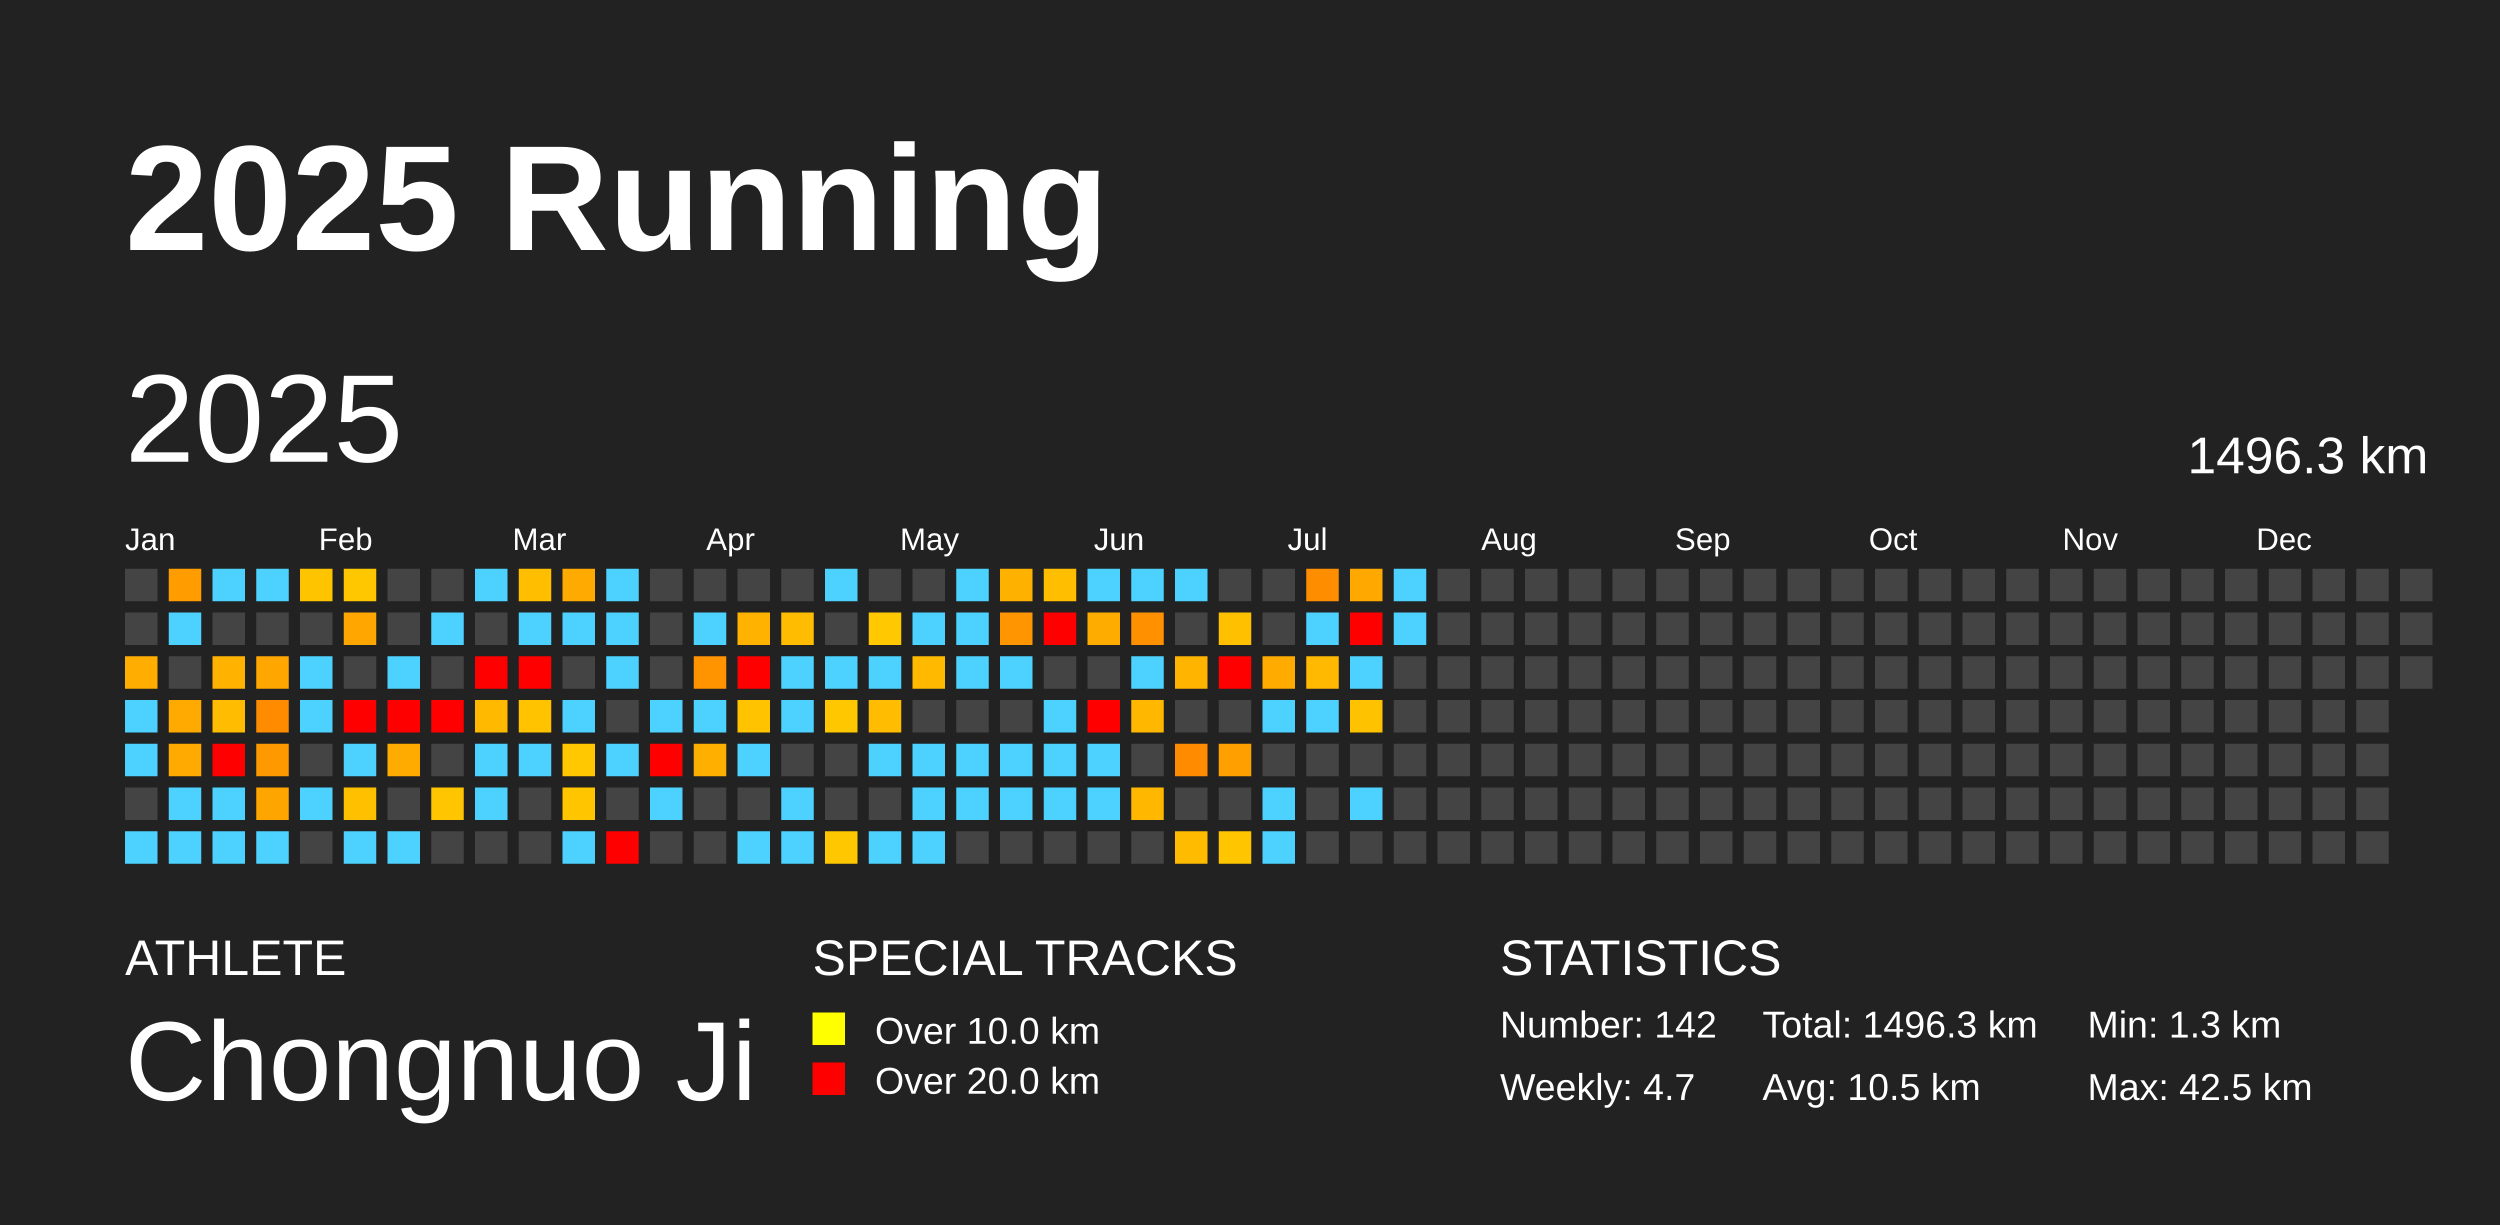
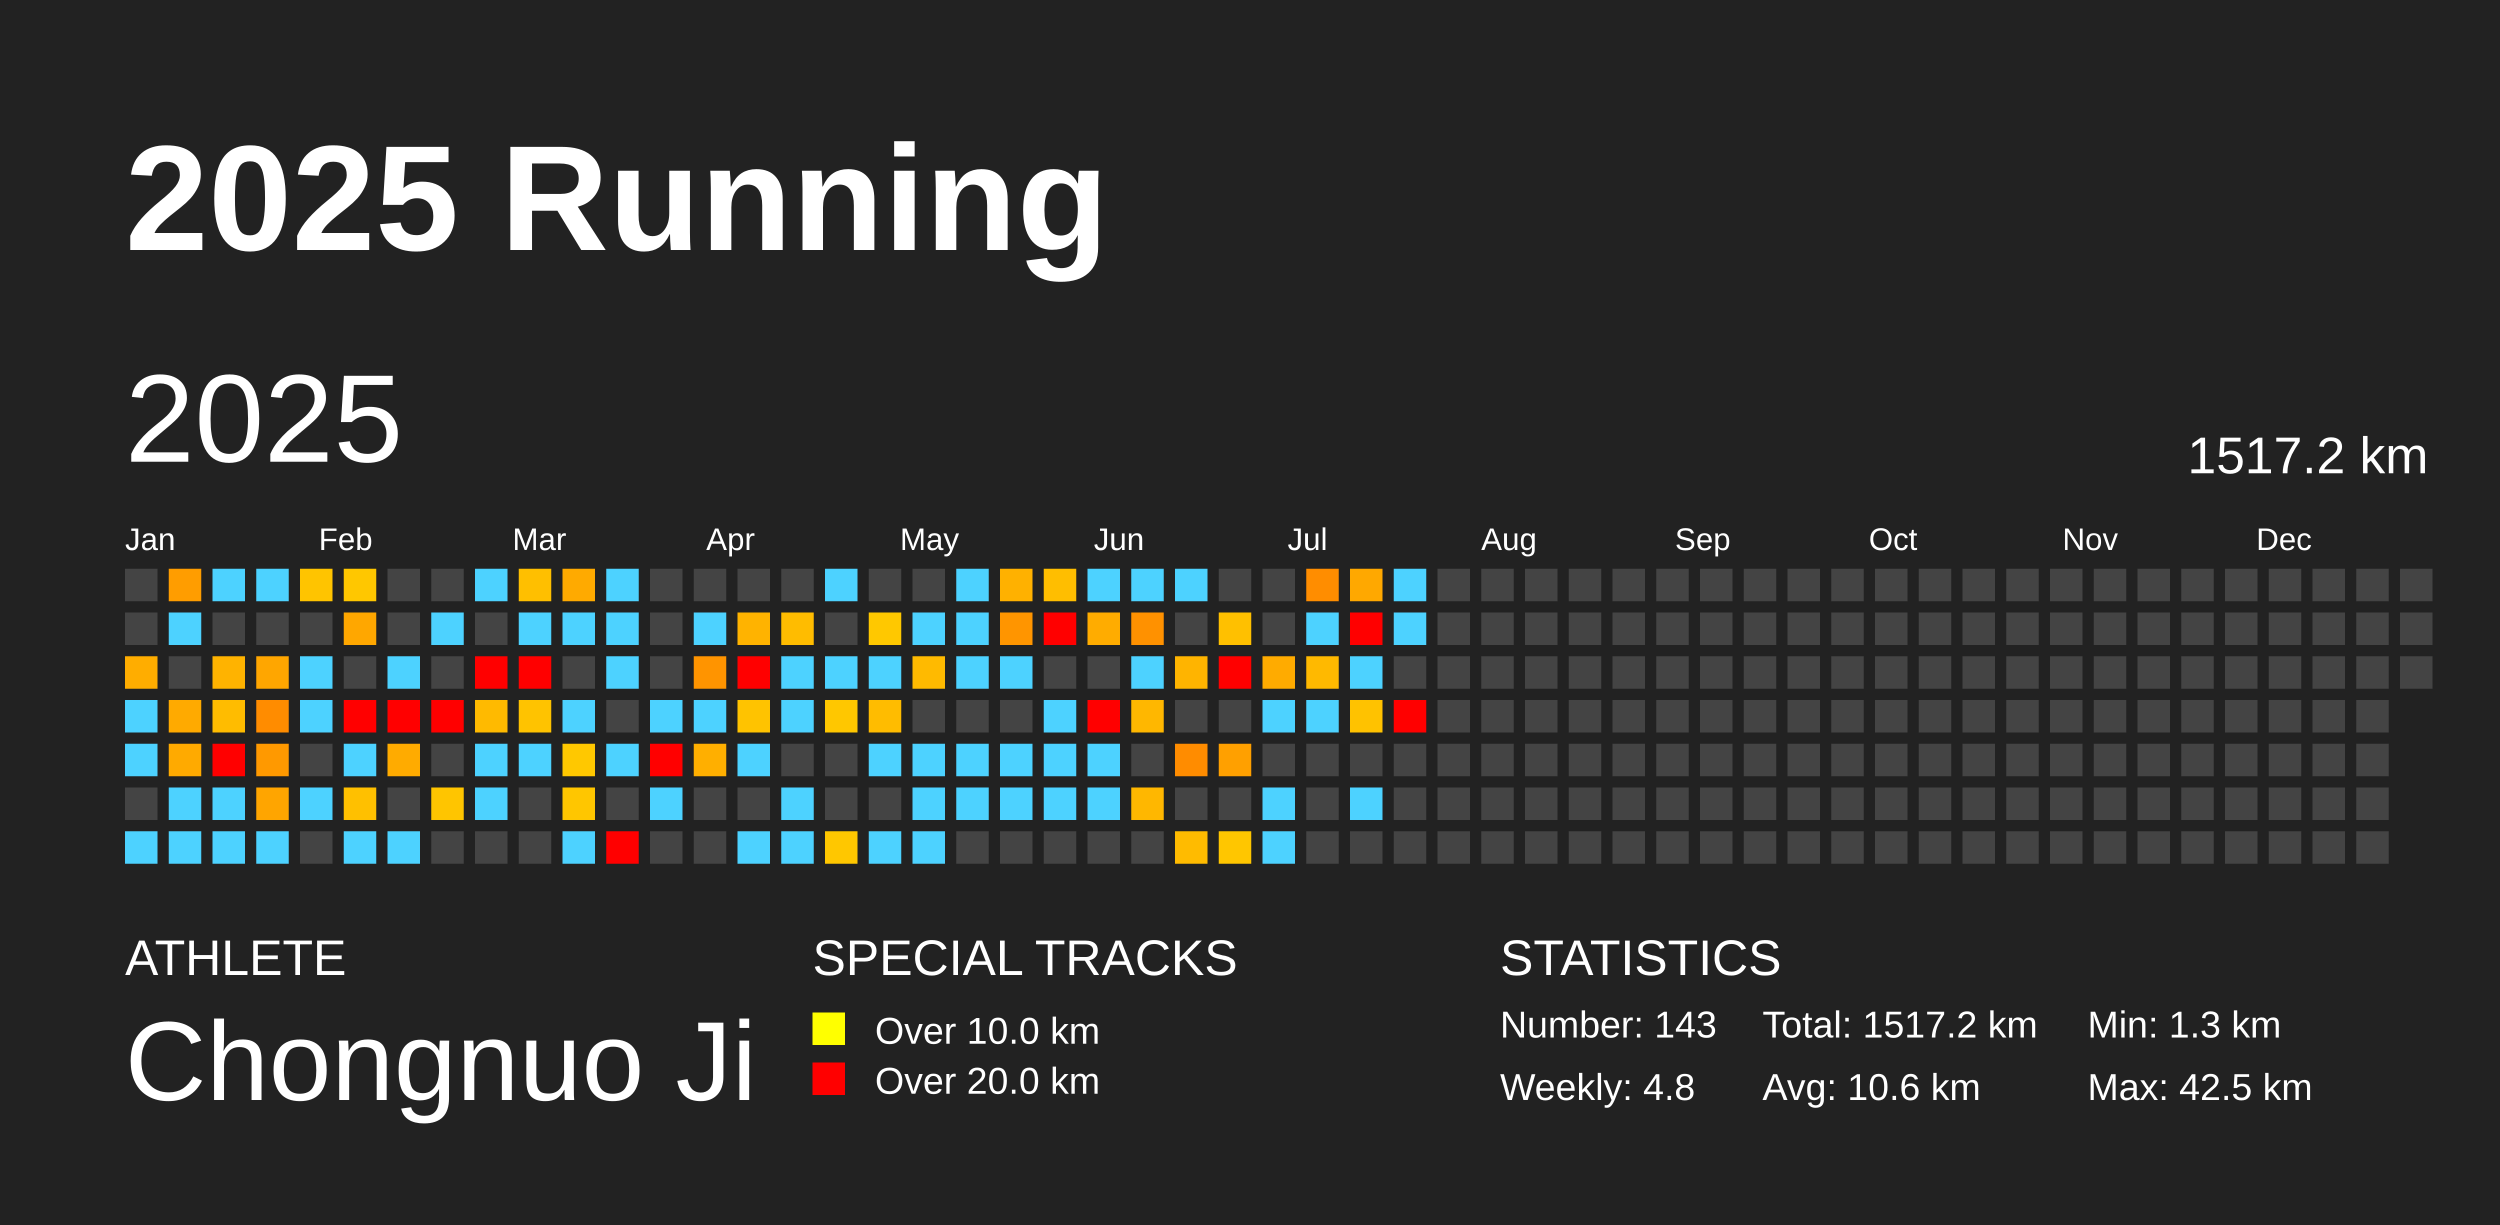
<svg xmlns="http://www.w3.org/2000/svg" baseProfile="full" height="98mm" version="1.1" viewBox="0,0,200,98" width="200mm">
  <defs />
  <rect fill="#222222" height="98" width="200" x="0" y="0" />
  <text fill="#FFFFFF" style="font-size:12px; font-family:Arial; font-weight:bold;" x="10" y="20">2025 Running</text>
  <text fill="#FFFFFF" style="font-size:4px; font-family:Arial" x="10" y="78">ATHLETE</text>
  <text fill="#FFFFFF" style="font-size:9px; font-family:Arial" x="10" y="88">Chongnuo Ji</text>
  <text fill="#FFFFFF" style="font-size:4px; font-family:Arial" x="65" y="78">SPECIAL TRACKS</text>
  <rect fill="yellow" height="2.6" width="2.6" x="65" y="81" />
  <text fill="#FFFFFF" style="font-size:3px; font-family:Arial" x="70" y="83.5">Over 10.0 km</text>
  <rect fill="red" height="2.6" width="2.6" x="65" y="85" />
  <text fill="#FFFFFF" style="font-size:3px; font-family:Arial" x="70" y="87.5">Over 20.0 km</text>
  <text fill="#FFFFFF" style="font-size:4px; font-family:Arial" x="120" y="78">STATISTICS</text>
-   <text fill="#FFFFFF" style="font-size:3px; font-family:Arial" x="120" y="83">Number: 142</text>
-   <text fill="#FFFFFF" style="font-size:3px; font-family:Arial" x="120" y="88">Weekly: 4.7</text>
-   <text fill="#FFFFFF" style="font-size:3px; font-family:Arial" x="141" y="83">Total: 1496.3 km</text>
-   <text fill="#FFFFFF" style="font-size:3px; font-family:Arial" x="141" y="88">Avg: 10.5 km</text>
+   <text fill="#FFFFFF" style="font-size:3px; font-family:Arial" x="120" y="83">Number: 143</text>
+   <text fill="#FFFFFF" style="font-size:3px; font-family:Arial" x="120" y="88">Weekly: 4.8</text>
+   <text fill="#FFFFFF" style="font-size:3px; font-family:Arial" x="141" y="83">Total: 1517.2 km</text>
+   <text fill="#FFFFFF" style="font-size:3px; font-family:Arial" x="141" y="88">Avg: 10.6 km</text>
  <text fill="#FFFFFF" style="font-size:3px; font-family:Arial" x="167" y="83">Min: 1.3 km</text>
  <text fill="#FFFFFF" style="font-size:3px; font-family:Arial" x="167" y="88">Max: 42.5 km</text>
  <text dominant-baseline="hanging" fill="#FFFFFF" style="font-size:10.0px; font-family:Arial;" x="10" y="30">2025</text>
-   <text dominant-baseline="hanging" fill="#FFFFFF" style="font-size:4.125px; font-family:Arial;" x="175" y="35">1496.3 km</text>
+   <text dominant-baseline="hanging" fill="#FFFFFF" style="font-size:4.125px; font-family:Arial;" x="175" y="35">1517.2 km</text>
  <text fill="#FFFFFF" style="font-size:2.5px; font-family:Arial" x="10.0" y="44">Jan</text>
  <text fill="#FFFFFF" style="font-size:2.5px; font-family:Arial" x="25.5" y="44">Feb</text>
  <text fill="#FFFFFF" style="font-size:2.5px; font-family:Arial" x="41.0" y="44">Mar</text>
  <text fill="#FFFFFF" style="font-size:2.5px; font-family:Arial" x="56.5" y="44">Apr</text>
  <text fill="#FFFFFF" style="font-size:2.5px; font-family:Arial" x="72.0" y="44">May</text>
  <text fill="#FFFFFF" style="font-size:2.5px; font-family:Arial" x="87.5" y="44">Jun</text>
  <text fill="#FFFFFF" style="font-size:2.5px; font-family:Arial" x="103.0" y="44">Jul</text>
  <text fill="#FFFFFF" style="font-size:2.5px; font-family:Arial" x="118.5" y="44">Aug</text>
  <text fill="#FFFFFF" style="font-size:2.5px; font-family:Arial" x="134.0" y="44">Sep</text>
  <text fill="#FFFFFF" style="font-size:2.5px; font-family:Arial" x="149.5" y="44">Oct</text>
  <text fill="#FFFFFF" style="font-size:2.5px; font-family:Arial" x="165.0" y="44">Nov</text>
  <text fill="#FFFFFF" style="font-size:2.5px; font-family:Arial" x="180.5" y="44">Dec</text>
  <rect fill="#444444" height="2.6" width="2.6" x="10.0" y="45.5" />
  <rect fill="#444444" height="2.6" width="2.6" x="10.0" y="49.0" />
  <rect fill="#ffad00" height="2.6" width="2.6" x="10.0" y="52.5" />
  <rect fill="#4dd2ff" height="2.6" width="2.6" x="10.0" y="56.0" />
  <rect fill="#4dd2ff" height="2.6" width="2.6" x="10.0" y="59.5" />
  <rect fill="#444444" height="2.6" width="2.6" x="10.0" y="63.0" />
  <rect fill="#4dd2ff" height="2.6" width="2.6" x="10.0" y="66.5" />
  <rect fill="#ff9d00" height="2.6" width="2.6" x="13.5" y="45.5" />
  <rect fill="#4dd2ff" height="2.6" width="2.6" x="13.5" y="49.0" />
  <rect fill="#444444" height="2.6" width="2.6" x="13.5" y="52.5" />
  <rect fill="#ffaa00" height="2.6" width="2.6" x="13.5" y="56.0" />
  <rect fill="#ffaa00" height="2.6" width="2.6" x="13.5" y="59.5" />
  <rect fill="#4dd2ff" height="2.6" width="2.6" x="13.5" y="63.0" />
  <rect fill="#4dd2ff" height="2.6" width="2.6" x="13.5" y="66.5" />
  <rect fill="#4dd2ff" height="2.6" width="2.6" x="17.0" y="45.5" />
  <rect fill="#444444" height="2.6" width="2.6" x="17.0" y="49.0" />
  <rect fill="#ffb300" height="2.6" width="2.6" x="17.0" y="52.5" />
  <rect fill="#ffbc00" height="2.6" width="2.6" x="17.0" y="56.0" />
  <rect fill="red" height="2.6" width="2.6" x="17.0" y="59.5" />
  <rect fill="#4dd2ff" height="2.6" width="2.6" x="17.0" y="63.0" />
  <rect fill="#4dd2ff" height="2.6" width="2.6" x="17.0" y="66.5" />
  <rect fill="#4dd2ff" height="2.6" width="2.6" x="20.5" y="45.5" />
  <rect fill="#444444" height="2.6" width="2.6" x="20.5" y="49.0" />
  <rect fill="#ffa600" height="2.6" width="2.6" x="20.5" y="52.5" />
  <rect fill="#ff8c00" height="2.6" width="2.6" x="20.5" y="56.0" />
  <rect fill="#ff9900" height="2.6" width="2.6" x="20.5" y="59.5" />
  <rect fill="#ffa500" height="2.6" width="2.6" x="20.5" y="63.0" />
  <rect fill="#4dd2ff" height="2.6" width="2.6" x="20.5" y="66.5" />
  <rect fill="#ffc400" height="2.6" width="2.6" x="24.0" y="45.5" />
  <rect fill="#444444" height="2.6" width="2.6" x="24.0" y="49.0" />
  <rect fill="#4dd2ff" height="2.6" width="2.6" x="24.0" y="52.5" />
  <rect fill="#4dd2ff" height="2.6" width="2.6" x="24.0" y="56.0" />
  <rect fill="#444444" height="2.6" width="2.6" x="24.0" y="59.5" />
  <rect fill="#4dd2ff" height="2.6" width="2.6" x="24.0" y="63.0" />
  <rect fill="#444444" height="2.6" width="2.6" x="24.0" y="66.5" />
  <rect fill="#ffc700" height="2.6" width="2.6" x="27.5" y="45.5" />
  <rect fill="#ffa700" height="2.6" width="2.6" x="27.5" y="49.0" />
  <rect fill="#444444" height="2.6" width="2.6" x="27.5" y="52.5" />
  <rect fill="red" height="2.6" width="2.6" x="27.5" y="56.0" />
  <rect fill="#4dd2ff" height="2.6" width="2.6" x="27.5" y="59.5" />
  <rect fill="#ffc000" height="2.6" width="2.6" x="27.5" y="63.0" />
  <rect fill="#4dd2ff" height="2.6" width="2.6" x="27.5" y="66.5" />
  <rect fill="#444444" height="2.6" width="2.6" x="31.0" y="45.5" />
  <rect fill="#444444" height="2.6" width="2.6" x="31.0" y="49.0" />
  <rect fill="#4dd2ff" height="2.6" width="2.6" x="31.0" y="52.5" />
  <rect fill="red" height="2.6" width="2.6" x="31.0" y="56.0" />
  <rect fill="#ffab00" height="2.6" width="2.6" x="31.0" y="59.5" />
  <rect fill="#444444" height="2.6" width="2.6" x="31.0" y="63.0" />
  <rect fill="#4dd2ff" height="2.6" width="2.6" x="31.0" y="66.5" />
  <rect fill="#444444" height="2.6" width="2.6" x="34.5" y="45.5" />
  <rect fill="#4dd2ff" height="2.6" width="2.6" x="34.5" y="49.0" />
  <rect fill="#444444" height="2.6" width="2.6" x="34.5" y="52.5" />
  <rect fill="red" height="2.6" width="2.6" x="34.5" y="56.0" />
  <rect fill="#444444" height="2.6" width="2.6" x="34.5" y="59.5" />
  <rect fill="#ffc500" height="2.6" width="2.6" x="34.5" y="63.0" />
  <rect fill="#444444" height="2.6" width="2.6" x="34.5" y="66.5" />
  <rect fill="#4dd2ff" height="2.6" width="2.6" x="38.0" y="45.5" />
  <rect fill="#444444" height="2.6" width="2.6" x="38.0" y="49.0" />
  <rect fill="red" height="2.6" width="2.6" x="38.0" y="52.5" />
  <rect fill="#ffba00" height="2.6" width="2.6" x="38.0" y="56.0" />
  <rect fill="#4dd2ff" height="2.6" width="2.6" x="38.0" y="59.5" />
  <rect fill="#4dd2ff" height="2.6" width="2.6" x="38.0" y="63.0" />
  <rect fill="#444444" height="2.6" width="2.6" x="38.0" y="66.5" />
  <rect fill="#ffbf00" height="2.6" width="2.6" x="41.5" y="45.5" />
  <rect fill="#4dd2ff" height="2.6" width="2.6" x="41.5" y="49.0" />
  <rect fill="red" height="2.6" width="2.6" x="41.5" y="52.5" />
  <rect fill="#ffc300" height="2.6" width="2.6" x="41.5" y="56.0" />
  <rect fill="#4dd2ff" height="2.6" width="2.6" x="41.5" y="59.5" />
  <rect fill="#444444" height="2.6" width="2.6" x="41.5" y="63.0" />
  <rect fill="#444444" height="2.6" width="2.6" x="41.5" y="66.5" />
  <rect fill="#ffaa00" height="2.6" width="2.6" x="45.0" y="45.5" />
  <rect fill="#4dd2ff" height="2.6" width="2.6" x="45.0" y="49.0" />
  <rect fill="#444444" height="2.6" width="2.6" x="45.0" y="52.5" />
  <rect fill="#4dd2ff" height="2.6" width="2.6" x="45.0" y="56.0" />
  <rect fill="#ffc800" height="2.6" width="2.6" x="45.0" y="59.5" />
  <rect fill="#ffc600" height="2.6" width="2.6" x="45.0" y="63.0" />
  <rect fill="#4dd2ff" height="2.6" width="2.6" x="45.0" y="66.5" />
  <rect fill="#4dd2ff" height="2.6" width="2.6" x="48.5" y="45.5" />
  <rect fill="#4dd2ff" height="2.6" width="2.6" x="48.5" y="49.0" />
  <rect fill="#4dd2ff" height="2.6" width="2.6" x="48.5" y="52.5" />
  <rect fill="#444444" height="2.6" width="2.6" x="48.5" y="56.0" />
  <rect fill="#4dd2ff" height="2.6" width="2.6" x="48.5" y="59.5" />
  <rect fill="#444444" height="2.6" width="2.6" x="48.5" y="63.0" />
  <rect fill="red" height="2.6" width="2.6" x="48.5" y="66.5" />
  <rect fill="#444444" height="2.6" width="2.6" x="52.0" y="45.5" />
  <rect fill="#444444" height="2.6" width="2.6" x="52.0" y="49.0" />
  <rect fill="#444444" height="2.6" width="2.6" x="52.0" y="52.5" />
  <rect fill="#4dd2ff" height="2.6" width="2.6" x="52.0" y="56.0" />
  <rect fill="red" height="2.6" width="2.6" x="52.0" y="59.5" />
  <rect fill="#4dd2ff" height="2.6" width="2.6" x="52.0" y="63.0" />
  <rect fill="#444444" height="2.6" width="2.6" x="52.0" y="66.5" />
  <rect fill="#444444" height="2.6" width="2.6" x="55.5" y="45.5" />
  <rect fill="#4dd2ff" height="2.6" width="2.6" x="55.5" y="49.0" />
  <rect fill="#ff9400" height="2.6" width="2.6" x="55.5" y="52.5" />
  <rect fill="#4dd2ff" height="2.6" width="2.6" x="55.5" y="56.0" />
  <rect fill="#ffaf00" height="2.6" width="2.6" x="55.5" y="59.5" />
  <rect fill="#444444" height="2.6" width="2.6" x="55.5" y="63.0" />
  <rect fill="#444444" height="2.6" width="2.6" x="55.5" y="66.5" />
  <rect fill="#444444" height="2.6" width="2.6" x="59.0" y="45.5" />
  <rect fill="#ffb300" height="2.6" width="2.6" x="59.0" y="49.0" />
  <rect fill="red" height="2.6" width="2.6" x="59.0" y="52.5" />
  <rect fill="#ffc300" height="2.6" width="2.6" x="59.0" y="56.0" />
  <rect fill="#4dd2ff" height="2.6" width="2.6" x="59.0" y="59.5" />
  <rect fill="#444444" height="2.6" width="2.6" x="59.0" y="63.0" />
  <rect fill="#4dd2ff" height="2.6" width="2.6" x="59.0" y="66.5" />
  <rect fill="#444444" height="2.6" width="2.6" x="62.5" y="45.5" />
  <rect fill="#ffbc00" height="2.6" width="2.6" x="62.5" y="49.0" />
  <rect fill="#4dd2ff" height="2.6" width="2.6" x="62.5" y="52.5" />
  <rect fill="#4dd2ff" height="2.6" width="2.6" x="62.5" y="56.0" />
  <rect fill="#444444" height="2.6" width="2.6" x="62.5" y="59.5" />
  <rect fill="#4dd2ff" height="2.6" width="2.6" x="62.5" y="63.0" />
  <rect fill="#4dd2ff" height="2.6" width="2.6" x="62.5" y="66.5" />
  <rect fill="#4dd2ff" height="2.6" width="2.6" x="66.0" y="45.5" />
  <rect fill="#444444" height="2.6" width="2.6" x="66.0" y="49.0" />
  <rect fill="#4dd2ff" height="2.6" width="2.6" x="66.0" y="52.5" />
  <rect fill="#ffc700" height="2.6" width="2.6" x="66.0" y="56.0" />
  <rect fill="#444444" height="2.6" width="2.6" x="66.0" y="59.5" />
  <rect fill="#444444" height="2.6" width="2.6" x="66.0" y="63.0" />
  <rect fill="#ffc700" height="2.6" width="2.6" x="66.0" y="66.5" />
  <rect fill="#444444" height="2.6" width="2.6" x="69.5" y="45.5" />
  <rect fill="#ffc800" height="2.6" width="2.6" x="69.5" y="49.0" />
  <rect fill="#4dd2ff" height="2.6" width="2.6" x="69.5" y="52.5" />
  <rect fill="#ffbc00" height="2.6" width="2.6" x="69.5" y="56.0" />
  <rect fill="#4dd2ff" height="2.6" width="2.6" x="69.5" y="59.5" />
  <rect fill="#444444" height="2.6" width="2.6" x="69.5" y="63.0" />
  <rect fill="#4dd2ff" height="2.6" width="2.6" x="69.5" y="66.5" />
  <rect fill="#444444" height="2.6" width="2.6" x="73.0" y="45.5" />
  <rect fill="#4dd2ff" height="2.6" width="2.6" x="73.0" y="49.0" />
  <rect fill="#ffba00" height="2.6" width="2.6" x="73.0" y="52.5" />
  <rect fill="#444444" height="2.6" width="2.6" x="73.0" y="56.0" />
  <rect fill="#4dd2ff" height="2.6" width="2.6" x="73.0" y="59.5" />
  <rect fill="#4dd2ff" height="2.6" width="2.6" x="73.0" y="63.0" />
  <rect fill="#4dd2ff" height="2.6" width="2.6" x="73.0" y="66.5" />
  <rect fill="#4dd2ff" height="2.6" width="2.6" x="76.5" y="45.5" />
  <rect fill="#4dd2ff" height="2.6" width="2.6" x="76.5" y="49.0" />
  <rect fill="#4dd2ff" height="2.6" width="2.6" x="76.5" y="52.5" />
  <rect fill="#444444" height="2.6" width="2.6" x="76.5" y="56.0" />
  <rect fill="#4dd2ff" height="2.6" width="2.6" x="76.5" y="59.5" />
  <rect fill="#4dd2ff" height="2.6" width="2.6" x="76.5" y="63.0" />
  <rect fill="#444444" height="2.6" width="2.6" x="76.5" y="66.5" />
  <rect fill="#ffb100" height="2.6" width="2.6" x="80.0" y="45.5" />
  <rect fill="#ff9500" height="2.6" width="2.6" x="80.0" y="49.0" />
  <rect fill="#4dd2ff" height="2.6" width="2.6" x="80.0" y="52.5" />
  <rect fill="#444444" height="2.6" width="2.6" x="80.0" y="56.0" />
  <rect fill="#4dd2ff" height="2.6" width="2.6" x="80.0" y="59.5" />
  <rect fill="#4dd2ff" height="2.6" width="2.6" x="80.0" y="63.0" />
  <rect fill="#444444" height="2.6" width="2.6" x="80.0" y="66.5" />
  <rect fill="#ffbe00" height="2.6" width="2.6" x="83.5" y="45.5" />
  <rect fill="red" height="2.6" width="2.6" x="83.5" y="49.0" />
  <rect fill="#444444" height="2.6" width="2.6" x="83.5" y="52.5" />
  <rect fill="#4dd2ff" height="2.6" width="2.6" x="83.5" y="56.0" />
  <rect fill="#4dd2ff" height="2.6" width="2.6" x="83.5" y="59.5" />
  <rect fill="#4dd2ff" height="2.6" width="2.6" x="83.5" y="63.0" />
  <rect fill="#444444" height="2.6" width="2.6" x="83.5" y="66.5" />
  <rect fill="#4dd2ff" height="2.6" width="2.6" x="87.0" y="45.5" />
  <rect fill="#ffac00" height="2.6" width="2.6" x="87.0" y="49.0" />
  <rect fill="#444444" height="2.6" width="2.6" x="87.0" y="52.5" />
  <rect fill="red" height="2.6" width="2.6" x="87.0" y="56.0" />
  <rect fill="#4dd2ff" height="2.6" width="2.6" x="87.0" y="59.5" />
  <rect fill="#4dd2ff" height="2.6" width="2.6" x="87.0" y="63.0" />
  <rect fill="#444444" height="2.6" width="2.6" x="87.0" y="66.5" />
  <rect fill="#4dd2ff" height="2.6" width="2.6" x="90.5" y="45.5" />
  <rect fill="#ff9100" height="2.6" width="2.6" x="90.5" y="49.0" />
  <rect fill="#4dd2ff" height="2.6" width="2.6" x="90.5" y="52.5" />
  <rect fill="#ffb700" height="2.6" width="2.6" x="90.5" y="56.0" />
  <rect fill="#444444" height="2.6" width="2.6" x="90.5" y="59.5" />
  <rect fill="#ffb700" height="2.6" width="2.6" x="90.5" y="63.0" />
  <rect fill="#444444" height="2.6" width="2.6" x="90.5" y="66.5" />
  <rect fill="#4dd2ff" height="2.6" width="2.6" x="94.0" y="45.5" />
  <rect fill="#444444" height="2.6" width="2.6" x="94.0" y="49.0" />
  <rect fill="#ffb400" height="2.6" width="2.6" x="94.0" y="52.5" />
  <rect fill="#444444" height="2.6" width="2.6" x="94.0" y="56.0" />
  <rect fill="#ff8c00" height="2.6" width="2.6" x="94.0" y="59.5" />
  <rect fill="#444444" height="2.6" width="2.6" x="94.0" y="63.0" />
  <rect fill="#ffbb00" height="2.6" width="2.6" x="94.0" y="66.5" />
  <rect fill="#444444" height="2.6" width="2.6" x="97.5" y="45.5" />
  <rect fill="#ffc000" height="2.6" width="2.6" x="97.5" y="49.0" />
  <rect fill="red" height="2.6" width="2.6" x="97.5" y="52.5" />
  <rect fill="#444444" height="2.6" width="2.6" x="97.5" y="56.0" />
  <rect fill="#ffa000" height="2.6" width="2.6" x="97.5" y="59.5" />
  <rect fill="#444444" height="2.6" width="2.6" x="97.5" y="63.0" />
  <rect fill="#ffc600" height="2.6" width="2.6" x="97.5" y="66.5" />
  <rect fill="#444444" height="2.6" width="2.6" x="101.0" y="45.5" />
  <rect fill="#444444" height="2.6" width="2.6" x="101.0" y="49.0" />
  <rect fill="#ffab00" height="2.6" width="2.6" x="101.0" y="52.5" />
  <rect fill="#4dd2ff" height="2.6" width="2.6" x="101.0" y="56.0" />
  <rect fill="#444444" height="2.6" width="2.6" x="101.0" y="59.5" />
  <rect fill="#4dd2ff" height="2.6" width="2.6" x="101.0" y="63.0" />
  <rect fill="#4dd2ff" height="2.6" width="2.6" x="101.0" y="66.5" />
  <rect fill="#ff8d00" height="2.6" width="2.6" x="104.5" y="45.5" />
  <rect fill="#4dd2ff" height="2.6" width="2.6" x="104.5" y="49.0" />
  <rect fill="#ffb900" height="2.6" width="2.6" x="104.5" y="52.5" />
  <rect fill="#4dd2ff" height="2.6" width="2.6" x="104.5" y="56.0" />
  <rect fill="#444444" height="2.6" width="2.6" x="104.5" y="59.5" />
  <rect fill="#444444" height="2.6" width="2.6" x="104.5" y="63.0" />
  <rect fill="#444444" height="2.6" width="2.6" x="104.5" y="66.5" />
  <rect fill="#ffa800" height="2.6" width="2.6" x="108.0" y="45.5" />
  <rect fill="red" height="2.6" width="2.6" x="108.0" y="49.0" />
  <rect fill="#4dd2ff" height="2.6" width="2.6" x="108.0" y="52.5" />
  <rect fill="#ffc200" height="2.6" width="2.6" x="108.0" y="56.0" />
  <rect fill="#444444" height="2.6" width="2.6" x="108.0" y="59.5" />
  <rect fill="#4dd2ff" height="2.6" width="2.6" x="108.0" y="63.0" />
  <rect fill="#444444" height="2.6" width="2.6" x="108.0" y="66.5" />
  <rect fill="#4dd2ff" height="2.6" width="2.6" x="111.5" y="45.5" />
  <rect fill="#4dd2ff" height="2.6" width="2.6" x="111.5" y="49.0" />
  <rect fill="#444444" height="2.6" width="2.6" x="111.5" y="52.5" />
-   <rect fill="#444444" height="2.6" width="2.6" x="111.5" y="56.0" />
+   <rect fill="red" height="2.6" width="2.6" x="111.5" y="56.0" />
  <rect fill="#444444" height="2.6" width="2.6" x="111.5" y="59.5" />
  <rect fill="#444444" height="2.6" width="2.6" x="111.5" y="63.0" />
  <rect fill="#444444" height="2.6" width="2.6" x="111.5" y="66.5" />
  <rect fill="#444444" height="2.6" width="2.6" x="115.0" y="45.5" />
  <rect fill="#444444" height="2.6" width="2.6" x="115.0" y="49.0" />
  <rect fill="#444444" height="2.6" width="2.6" x="115.0" y="52.5" />
  <rect fill="#444444" height="2.6" width="2.6" x="115.0" y="56.0" />
  <rect fill="#444444" height="2.6" width="2.6" x="115.0" y="59.5" />
  <rect fill="#444444" height="2.6" width="2.6" x="115.0" y="63.0" />
  <rect fill="#444444" height="2.6" width="2.6" x="115.0" y="66.5" />
  <rect fill="#444444" height="2.6" width="2.6" x="118.5" y="45.5" />
  <rect fill="#444444" height="2.6" width="2.6" x="118.5" y="49.0" />
  <rect fill="#444444" height="2.6" width="2.6" x="118.5" y="52.5" />
  <rect fill="#444444" height="2.6" width="2.6" x="118.5" y="56.0" />
  <rect fill="#444444" height="2.6" width="2.6" x="118.5" y="59.5" />
  <rect fill="#444444" height="2.6" width="2.6" x="118.5" y="63.0" />
  <rect fill="#444444" height="2.6" width="2.6" x="118.5" y="66.5" />
  <rect fill="#444444" height="2.6" width="2.6" x="122.0" y="45.5" />
  <rect fill="#444444" height="2.6" width="2.6" x="122.0" y="49.0" />
  <rect fill="#444444" height="2.6" width="2.6" x="122.0" y="52.5" />
  <rect fill="#444444" height="2.6" width="2.6" x="122.0" y="56.0" />
  <rect fill="#444444" height="2.6" width="2.6" x="122.0" y="59.5" />
  <rect fill="#444444" height="2.6" width="2.6" x="122.0" y="63.0" />
  <rect fill="#444444" height="2.6" width="2.6" x="122.0" y="66.5" />
  <rect fill="#444444" height="2.6" width="2.6" x="125.5" y="45.5" />
  <rect fill="#444444" height="2.6" width="2.6" x="125.5" y="49.0" />
  <rect fill="#444444" height="2.6" width="2.6" x="125.5" y="52.5" />
  <rect fill="#444444" height="2.6" width="2.6" x="125.5" y="56.0" />
  <rect fill="#444444" height="2.6" width="2.6" x="125.5" y="59.5" />
  <rect fill="#444444" height="2.6" width="2.6" x="125.5" y="63.0" />
  <rect fill="#444444" height="2.6" width="2.6" x="125.5" y="66.5" />
  <rect fill="#444444" height="2.6" width="2.6" x="129.0" y="45.5" />
  <rect fill="#444444" height="2.6" width="2.6" x="129.0" y="49.0" />
  <rect fill="#444444" height="2.6" width="2.6" x="129.0" y="52.5" />
  <rect fill="#444444" height="2.6" width="2.6" x="129.0" y="56.0" />
  <rect fill="#444444" height="2.6" width="2.6" x="129.0" y="59.5" />
  <rect fill="#444444" height="2.6" width="2.6" x="129.0" y="63.0" />
  <rect fill="#444444" height="2.6" width="2.6" x="129.0" y="66.5" />
  <rect fill="#444444" height="2.6" width="2.6" x="132.5" y="45.5" />
  <rect fill="#444444" height="2.6" width="2.6" x="132.5" y="49.0" />
  <rect fill="#444444" height="2.6" width="2.6" x="132.5" y="52.5" />
  <rect fill="#444444" height="2.6" width="2.6" x="132.5" y="56.0" />
  <rect fill="#444444" height="2.6" width="2.6" x="132.5" y="59.5" />
  <rect fill="#444444" height="2.6" width="2.6" x="132.5" y="63.0" />
  <rect fill="#444444" height="2.6" width="2.6" x="132.5" y="66.5" />
  <rect fill="#444444" height="2.6" width="2.6" x="136.0" y="45.5" />
  <rect fill="#444444" height="2.6" width="2.6" x="136.0" y="49.0" />
  <rect fill="#444444" height="2.6" width="2.6" x="136.0" y="52.5" />
  <rect fill="#444444" height="2.6" width="2.6" x="136.0" y="56.0" />
  <rect fill="#444444" height="2.6" width="2.6" x="136.0" y="59.5" />
  <rect fill="#444444" height="2.6" width="2.6" x="136.0" y="63.0" />
  <rect fill="#444444" height="2.6" width="2.6" x="136.0" y="66.5" />
  <rect fill="#444444" height="2.6" width="2.6" x="139.5" y="45.5" />
  <rect fill="#444444" height="2.6" width="2.6" x="139.5" y="49.0" />
  <rect fill="#444444" height="2.6" width="2.6" x="139.5" y="52.5" />
  <rect fill="#444444" height="2.6" width="2.6" x="139.5" y="56.0" />
  <rect fill="#444444" height="2.6" width="2.6" x="139.5" y="59.5" />
  <rect fill="#444444" height="2.6" width="2.6" x="139.5" y="63.0" />
  <rect fill="#444444" height="2.6" width="2.6" x="139.5" y="66.5" />
  <rect fill="#444444" height="2.6" width="2.6" x="143.0" y="45.5" />
  <rect fill="#444444" height="2.6" width="2.6" x="143.0" y="49.0" />
  <rect fill="#444444" height="2.6" width="2.6" x="143.0" y="52.5" />
  <rect fill="#444444" height="2.6" width="2.6" x="143.0" y="56.0" />
  <rect fill="#444444" height="2.6" width="2.6" x="143.0" y="59.5" />
  <rect fill="#444444" height="2.6" width="2.6" x="143.0" y="63.0" />
  <rect fill="#444444" height="2.6" width="2.6" x="143.0" y="66.5" />
  <rect fill="#444444" height="2.6" width="2.6" x="146.5" y="45.5" />
  <rect fill="#444444" height="2.6" width="2.6" x="146.5" y="49.0" />
  <rect fill="#444444" height="2.6" width="2.6" x="146.5" y="52.5" />
  <rect fill="#444444" height="2.6" width="2.6" x="146.5" y="56.0" />
  <rect fill="#444444" height="2.6" width="2.6" x="146.5" y="59.5" />
  <rect fill="#444444" height="2.6" width="2.6" x="146.5" y="63.0" />
  <rect fill="#444444" height="2.6" width="2.6" x="146.5" y="66.5" />
  <rect fill="#444444" height="2.6" width="2.6" x="150.0" y="45.5" />
  <rect fill="#444444" height="2.6" width="2.6" x="150.0" y="49.0" />
  <rect fill="#444444" height="2.6" width="2.6" x="150.0" y="52.5" />
  <rect fill="#444444" height="2.6" width="2.6" x="150.0" y="56.0" />
  <rect fill="#444444" height="2.6" width="2.6" x="150.0" y="59.5" />
  <rect fill="#444444" height="2.6" width="2.6" x="150.0" y="63.0" />
  <rect fill="#444444" height="2.6" width="2.6" x="150.0" y="66.5" />
  <rect fill="#444444" height="2.6" width="2.6" x="153.5" y="45.5" />
  <rect fill="#444444" height="2.6" width="2.6" x="153.5" y="49.0" />
  <rect fill="#444444" height="2.6" width="2.6" x="153.5" y="52.5" />
  <rect fill="#444444" height="2.6" width="2.6" x="153.5" y="56.0" />
  <rect fill="#444444" height="2.6" width="2.6" x="153.5" y="59.5" />
  <rect fill="#444444" height="2.6" width="2.6" x="153.5" y="63.0" />
  <rect fill="#444444" height="2.6" width="2.6" x="153.5" y="66.5" />
  <rect fill="#444444" height="2.6" width="2.6" x="157.0" y="45.5" />
  <rect fill="#444444" height="2.6" width="2.6" x="157.0" y="49.0" />
  <rect fill="#444444" height="2.6" width="2.6" x="157.0" y="52.5" />
  <rect fill="#444444" height="2.6" width="2.6" x="157.0" y="56.0" />
  <rect fill="#444444" height="2.6" width="2.6" x="157.0" y="59.5" />
  <rect fill="#444444" height="2.6" width="2.6" x="157.0" y="63.0" />
  <rect fill="#444444" height="2.6" width="2.6" x="157.0" y="66.5" />
  <rect fill="#444444" height="2.6" width="2.6" x="160.5" y="45.5" />
  <rect fill="#444444" height="2.6" width="2.6" x="160.5" y="49.0" />
  <rect fill="#444444" height="2.6" width="2.6" x="160.5" y="52.5" />
  <rect fill="#444444" height="2.6" width="2.6" x="160.5" y="56.0" />
  <rect fill="#444444" height="2.6" width="2.6" x="160.5" y="59.5" />
  <rect fill="#444444" height="2.6" width="2.6" x="160.5" y="63.0" />
  <rect fill="#444444" height="2.6" width="2.6" x="160.5" y="66.5" />
  <rect fill="#444444" height="2.6" width="2.6" x="164.0" y="45.5" />
  <rect fill="#444444" height="2.6" width="2.6" x="164.0" y="49.0" />
  <rect fill="#444444" height="2.6" width="2.6" x="164.0" y="52.5" />
  <rect fill="#444444" height="2.6" width="2.6" x="164.0" y="56.0" />
  <rect fill="#444444" height="2.6" width="2.6" x="164.0" y="59.5" />
  <rect fill="#444444" height="2.6" width="2.6" x="164.0" y="63.0" />
  <rect fill="#444444" height="2.6" width="2.6" x="164.0" y="66.5" />
  <rect fill="#444444" height="2.6" width="2.6" x="167.5" y="45.5" />
  <rect fill="#444444" height="2.6" width="2.6" x="167.5" y="49.0" />
  <rect fill="#444444" height="2.6" width="2.6" x="167.5" y="52.5" />
  <rect fill="#444444" height="2.6" width="2.6" x="167.5" y="56.0" />
  <rect fill="#444444" height="2.6" width="2.6" x="167.5" y="59.5" />
  <rect fill="#444444" height="2.6" width="2.6" x="167.5" y="63.0" />
  <rect fill="#444444" height="2.6" width="2.6" x="167.5" y="66.5" />
  <rect fill="#444444" height="2.6" width="2.6" x="171.0" y="45.5" />
  <rect fill="#444444" height="2.6" width="2.6" x="171.0" y="49.0" />
  <rect fill="#444444" height="2.6" width="2.6" x="171.0" y="52.5" />
  <rect fill="#444444" height="2.6" width="2.6" x="171.0" y="56.0" />
  <rect fill="#444444" height="2.6" width="2.6" x="171.0" y="59.5" />
  <rect fill="#444444" height="2.6" width="2.6" x="171.0" y="63.0" />
  <rect fill="#444444" height="2.6" width="2.6" x="171.0" y="66.5" />
  <rect fill="#444444" height="2.6" width="2.6" x="174.5" y="45.5" />
  <rect fill="#444444" height="2.6" width="2.6" x="174.5" y="49.0" />
  <rect fill="#444444" height="2.6" width="2.6" x="174.5" y="52.5" />
  <rect fill="#444444" height="2.6" width="2.6" x="174.5" y="56.0" />
  <rect fill="#444444" height="2.6" width="2.6" x="174.5" y="59.5" />
  <rect fill="#444444" height="2.6" width="2.6" x="174.5" y="63.0" />
  <rect fill="#444444" height="2.6" width="2.6" x="174.5" y="66.5" />
  <rect fill="#444444" height="2.6" width="2.6" x="178.0" y="45.5" />
  <rect fill="#444444" height="2.6" width="2.6" x="178.0" y="49.0" />
  <rect fill="#444444" height="2.6" width="2.6" x="178.0" y="52.5" />
  <rect fill="#444444" height="2.6" width="2.6" x="178.0" y="56.0" />
  <rect fill="#444444" height="2.6" width="2.6" x="178.0" y="59.5" />
  <rect fill="#444444" height="2.6" width="2.6" x="178.0" y="63.0" />
  <rect fill="#444444" height="2.6" width="2.6" x="178.0" y="66.5" />
  <rect fill="#444444" height="2.6" width="2.6" x="181.5" y="45.5" />
  <rect fill="#444444" height="2.6" width="2.6" x="181.5" y="49.0" />
  <rect fill="#444444" height="2.6" width="2.6" x="181.5" y="52.5" />
  <rect fill="#444444" height="2.6" width="2.6" x="181.5" y="56.0" />
  <rect fill="#444444" height="2.6" width="2.6" x="181.5" y="59.5" />
  <rect fill="#444444" height="2.6" width="2.6" x="181.5" y="63.0" />
  <rect fill="#444444" height="2.6" width="2.6" x="181.5" y="66.5" />
  <rect fill="#444444" height="2.6" width="2.6" x="185.0" y="45.5" />
  <rect fill="#444444" height="2.6" width="2.6" x="185.0" y="49.0" />
  <rect fill="#444444" height="2.6" width="2.6" x="185.0" y="52.5" />
  <rect fill="#444444" height="2.6" width="2.6" x="185.0" y="56.0" />
  <rect fill="#444444" height="2.6" width="2.6" x="185.0" y="59.5" />
  <rect fill="#444444" height="2.6" width="2.6" x="185.0" y="63.0" />
  <rect fill="#444444" height="2.6" width="2.6" x="185.0" y="66.5" />
  <rect fill="#444444" height="2.6" width="2.6" x="188.5" y="45.5" />
  <rect fill="#444444" height="2.6" width="2.6" x="188.5" y="49.0" />
  <rect fill="#444444" height="2.6" width="2.6" x="188.5" y="52.5" />
  <rect fill="#444444" height="2.6" width="2.6" x="188.5" y="56.0" />
  <rect fill="#444444" height="2.6" width="2.6" x="188.5" y="59.5" />
  <rect fill="#444444" height="2.6" width="2.6" x="188.5" y="63.0" />
  <rect fill="#444444" height="2.6" width="2.6" x="188.5" y="66.5" />
  <rect fill="#444444" height="2.6" width="2.6" x="192.0" y="45.5" />
  <rect fill="#444444" height="2.6" width="2.6" x="192.0" y="49.0" />
  <rect fill="#444444" height="2.6" width="2.6" x="192.0" y="52.5" />
</svg>
